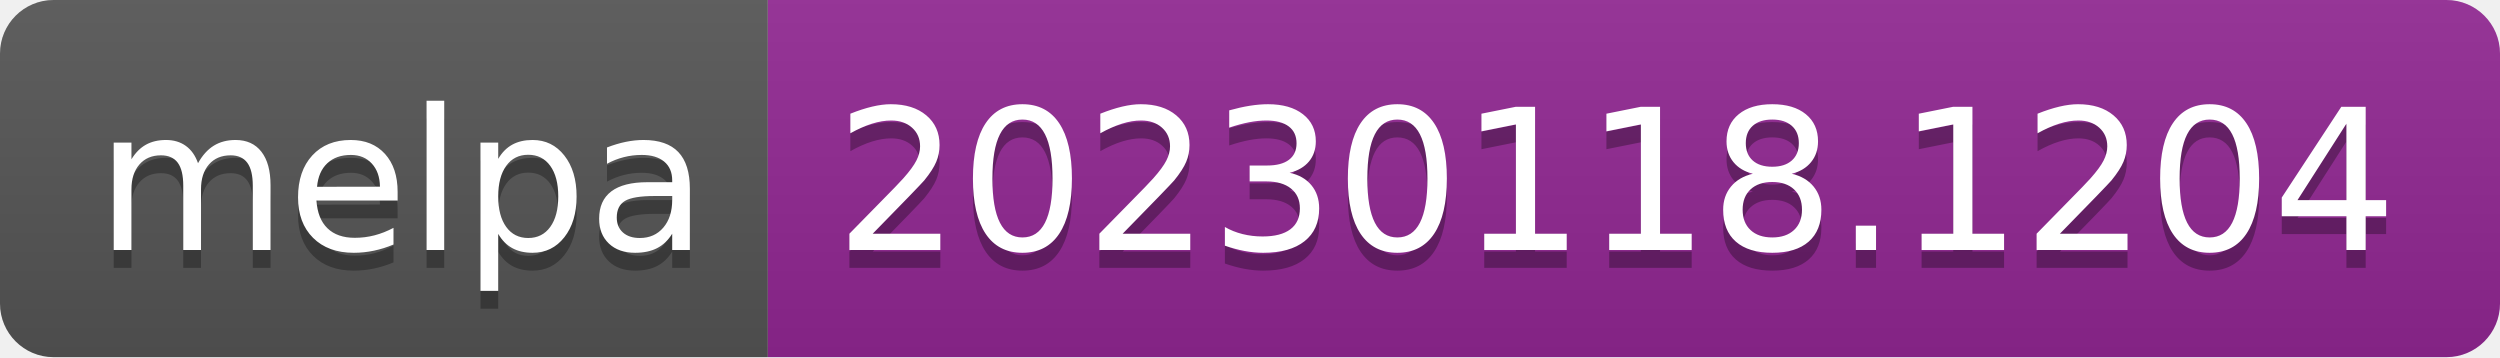
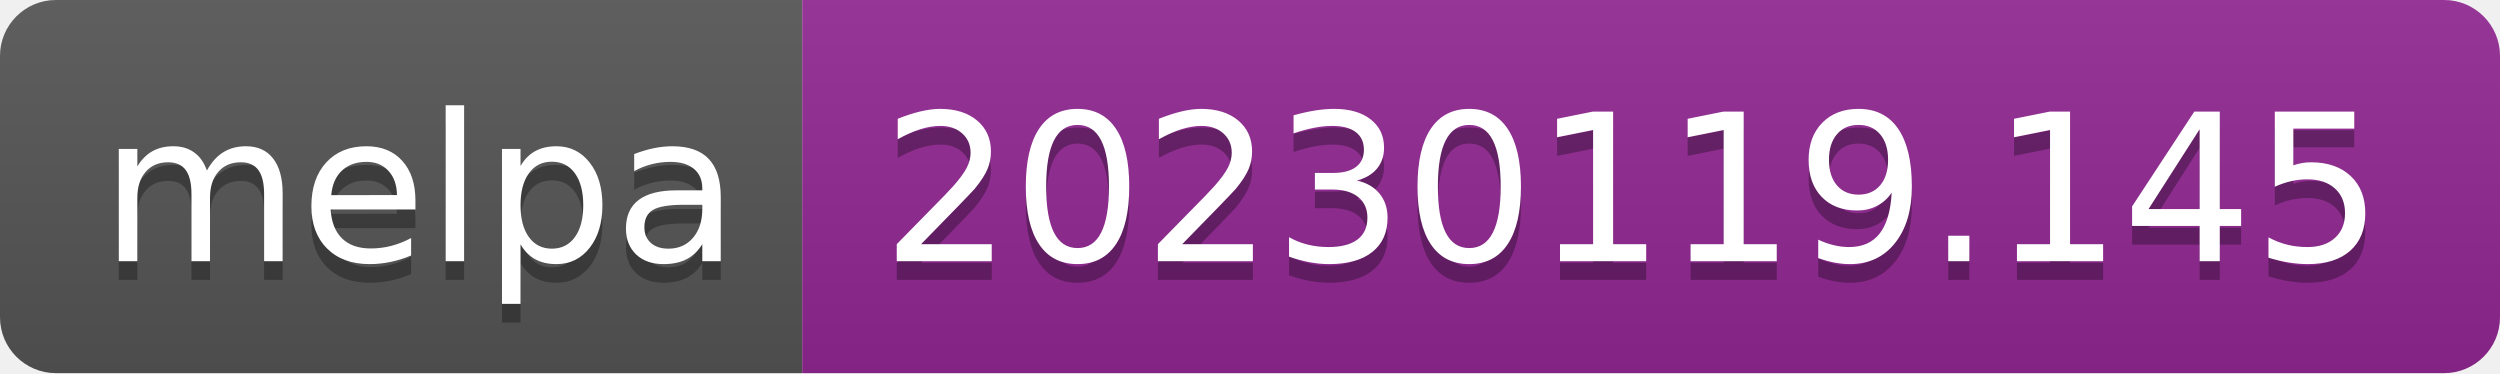
- <svg xmlns="http://www.w3.org/2000/svg" width="140" height="20" role="img" aria-label="melpa: 20230118.1204">
+ <svg xmlns="http://www.w3.org/2000/svg" width="134" height="20" role="img" aria-label="melpa: 20230119.145">
  <linearGradient id="s" x2="0" y2="100%">
    <stop offset="0" stop-color="#bbb" stop-opacity=".1" />
    <stop offset="1" stop-opacity=".1" />
  </linearGradient>
  <clipPath id="r">
-     <rect width="140" height="20" rx="3" fill="#fff" />
+     <rect width="134" height="20" rx="3" fill="#fff" />
  </clipPath>
  <g clip-path="url(#r)">
    <rect width="43" height="20" fill="#555" />
-     <rect x="43" width="97" height="20" fill="#922793" />
-     <rect width="140" height="20" fill="url(#s)" />
+     <rect x="43" width="91" height="20" fill="#922793" />
+     <rect width="134" height="20" fill="url(#s)" />
  </g>
  <g fill="#fff" text-anchor="middle" font-family="Verdana,Geneva,DejaVu Sans,sans-serif" text-rendering="geometricPrecision" font-size="110">
    <text aria-hidden="true" x="225" y="150" fill="#010101" fill-opacity=".3" transform="scale(.1)" textLength="330">melpa</text>
    <text x="225" y="140" transform="scale(.1)" fill="#fff" textLength="330">melpa</text>
-     <text aria-hidden="true" x="905" y="150" fill="#010101" fill-opacity=".3" transform="scale(.1)" textLength="870">20230118.1204</text>
-     <text x="905" y="140" transform="scale(.1)" fill="#fff" textLength="870">20230118.1204</text>
+     <text aria-hidden="true" x="875" y="150" fill="#010101" fill-opacity=".3" transform="scale(.1)" textLength="810">20230119.145</text>
+     <text x="875" y="140" transform="scale(.1)" fill="#fff" textLength="810">20230119.145</text>
  </g>
</svg>
